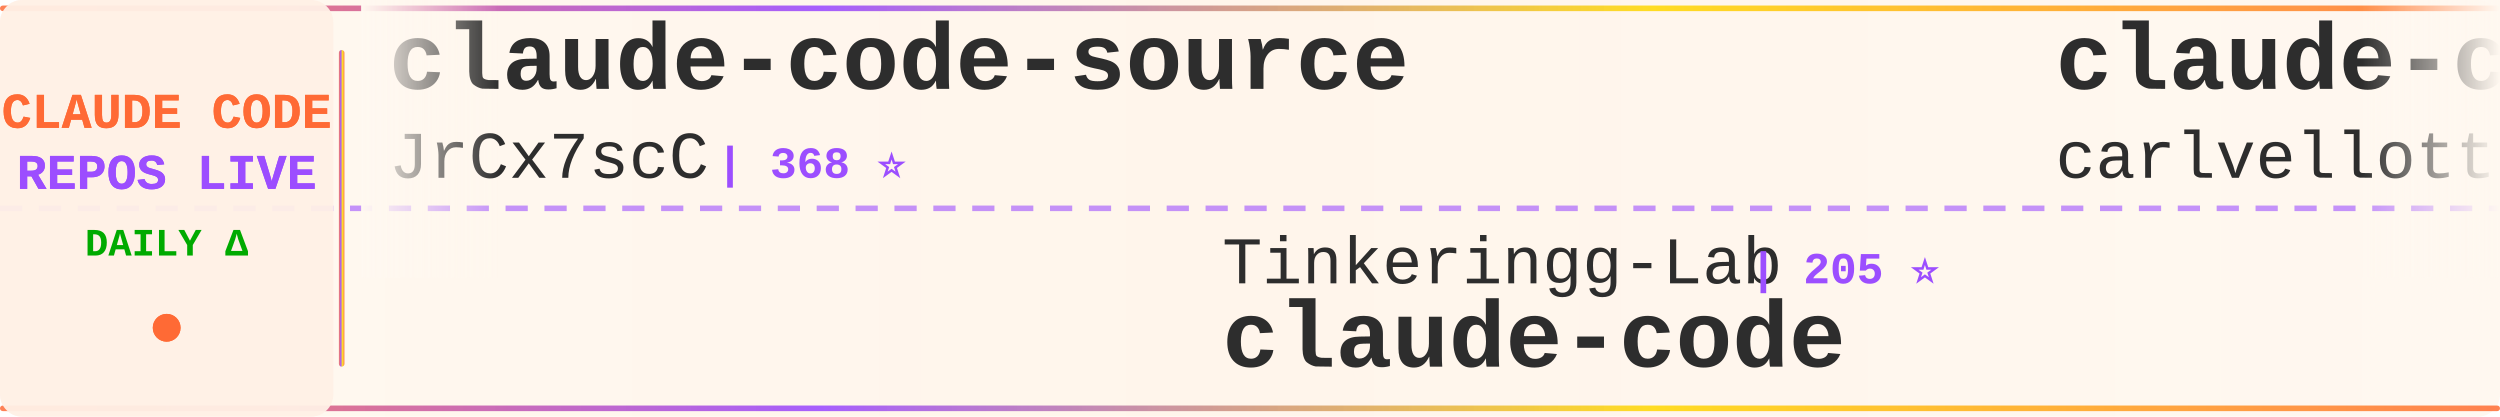
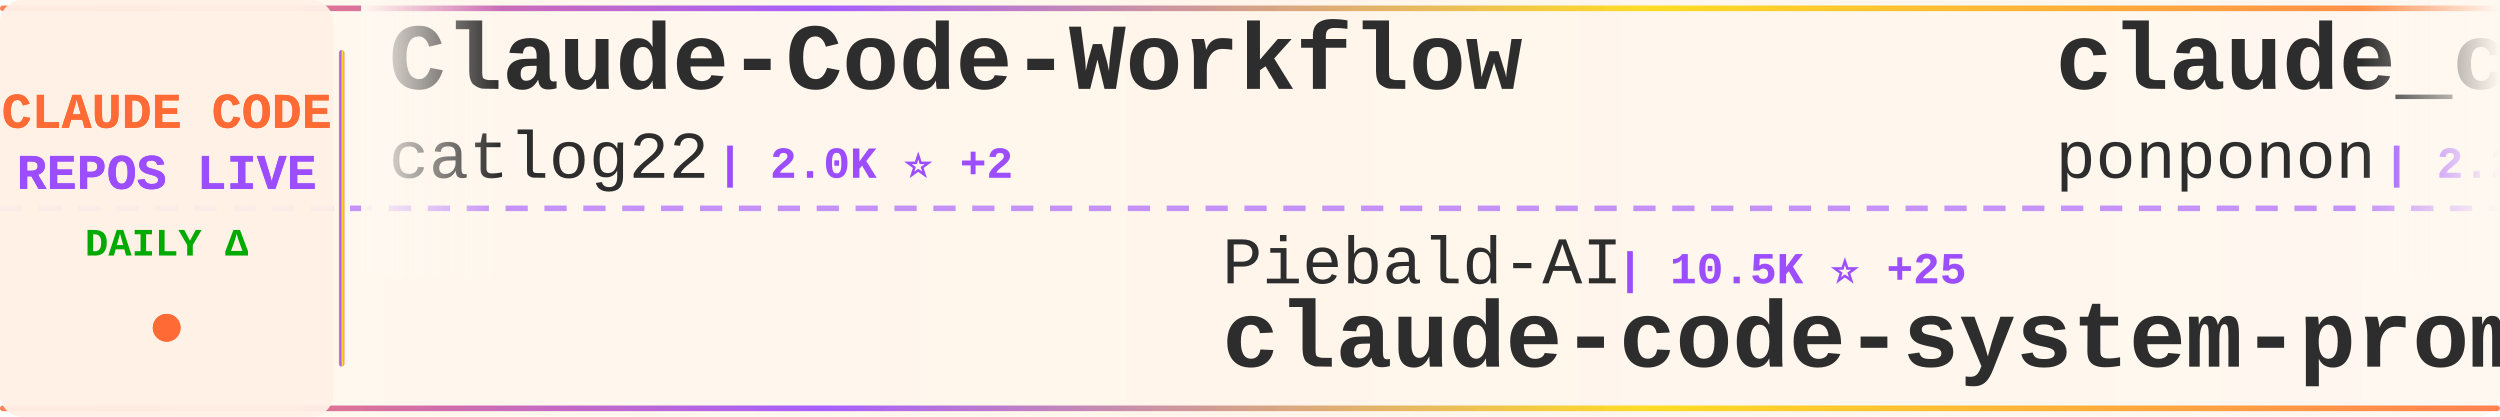
<svg xmlns="http://www.w3.org/2000/svg" width="900" height="150">
  <defs>
    <linearGradient id="tickerBg" x1="0%" y1="0%" x2="100%" y2="0%">
      <stop offset="0%" style="stop-color:#fff8f0;stop-opacity:0.98" />
      <stop offset="50%" style="stop-color:#fff5eb;stop-opacity:1" />
      <stop offset="100%" style="stop-color:#fff8f0;stop-opacity:0.98" />
    </linearGradient>
    <linearGradient id="borderGrad" x1="0%" y1="0%" x2="100%" y2="0%">
      <stop offset="0%" style="stop-color:#FF6B35;stop-opacity:0.85">
        <animate attributeName="stop-opacity" values="0.85;1;0.85" dur="2s" repeatCount="indefinite" />
      </stop>
      <stop offset="33%" style="stop-color:#9C4EFF;stop-opacity:0.9">
        <animate attributeName="stop-opacity" values="0.9;1;0.9" dur="2.2s" repeatCount="indefinite" />
      </stop>
      <stop offset="66%" style="stop-color:#FFD700;stop-opacity:0.85">
        <animate attributeName="stop-opacity" values="0.85;1;0.85" dur="1.8s" repeatCount="indefinite" />
      </stop>
      <stop offset="100%" style="stop-color:#FF6B35;stop-opacity:0.85">
        <animate attributeName="stop-opacity" values="0.85;1;0.85" dur="2s" repeatCount="indefinite" />
      </stop>
    </linearGradient>
    <filter id="textGlow">
      <feGaussianBlur stdDeviation="0.15" result="coloredBlur" />
      <feMerge>
        <feMergeNode in="coloredBlur" />
        <feMergeNode in="SourceGraphic" />
      </feMerge>
    </filter>
    <filter id="metricGlow">
      <feGaussianBlur stdDeviation="0.2" result="coloredBlur" />
      <feMerge>
        <feMergeNode in="coloredBlur" />
        <feMergeNode in="SourceGraphic" />
      </feMerge>
    </filter>
    <linearGradient id="leftFade" x1="0%" y1="0%" x2="100%" y2="0%">
      <stop offset="0%" style="stop-color:#fff8f0;stop-opacity:1" />
      <stop offset="100%" style="stop-color:#fff8f0;stop-opacity:0" />
    </linearGradient>
    <linearGradient id="rightFade" x1="0%" y1="0%" x2="100%" y2="0%">
      <stop offset="0%" style="stop-color:#fff8f0;stop-opacity:0" />
      <stop offset="100%" style="stop-color:#fff8f0;stop-opacity:1" />
    </linearGradient>
  </defs>
  <rect width="900" height="150" fill="url(#tickerBg)" rx="8" />
  <rect x="0" y="2" width="900" height="2" fill="url(#borderGrad)" rx="1" />
  <rect x="0" y="146" width="900" height="2" fill="url(#borderGrad)" rx="1" />
  <line x1="0" y1="75" x2="900" y2="75" stroke="#9C4EFF" stroke-width="2" stroke-dasharray="8 6" opacity="0.6" />
  <rect x="0" y="0" width="120" height="150" fill="#fff0e6" opacity="0.95" rx="8" />
  <text x="60" y="46" font-family="'Courier New', monospace" font-size="18" font-weight="bold" fill="#FF6B35" text-anchor="middle" filter="url(#textGlow)">
    CLAUDE CODE
  </text>
  <text x="60" y="68" font-family="'Courier New', monospace" font-size="18" font-weight="bold" fill="#9C4EFF" text-anchor="middle" filter="url(#textGlow)">
    REPOS LIVE
  </text>
  <text x="60" y="92" font-family="'Courier New', monospace" font-size="14" font-weight="bold" fill="#00aa00" text-anchor="middle">
    DAILY Δ
  </text>
  <circle cx="60" cy="118" r="5" fill="#FF6B35" filter="url(#metricGlow)">
    <animate attributeName="r" values="4;6;4" dur="1.5s" repeatCount="indefinite" />
    <animate attributeName="opacity" values="0.6;1;0.6" dur="1.5s" repeatCount="indefinite" />
  </circle>
  <rect x="122" y="18" width="2" height="114" fill="url(#borderGrad)" rx="1" />
  <clipPath id="tickerClip">
    <rect x="130" y="0" width="770" height="150" />
  </clipPath>
  <g clip-path="url(#tickerClip)">
    <g id="tickerItems">
      <animateTransform attributeName="transform" attributeType="XML" type="translate" from="0 0" to="-3000 0" dur="54s" repeatCount="indefinite" />
      <g transform="translate(0, 0)">
-         <text x="140" y="32" font-family="'Courier New', monospace" font-size="34" font-weight="bold" fill="#2d2d2d">claude-code-source</text>
-         <text x="140" y="64" font-family="'Courier New', monospace" font-size="24" font-weight="normal" fill="#2d2d2d" opacity="1.0">JrCx7scC</text>
-         <text x="258" y="64" font-family="'Courier New', monospace" font-size="16" font-weight="bold" fill="#9C4EFF"> | 368 ⭐</text>
+         <text x="140" y="32" font-family="'Courier New', monospace" font-size="34" font-weight="bold" fill="#2d2d2d">Claude-Code-Workflow</text>
+         <text x="140" y="64" font-family="'Courier New', monospace" font-size="24" font-weight="normal" fill="#2d2d2d" opacity="1.0">catlog22</text>
+         <text x="258" y="64" font-family="'Courier New', monospace" font-size="16" font-weight="bold" fill="#9C4EFF"> | 2.0K ⭐ +2</text>
      </g>
      <g transform="translate(300, 0)">
-         <text x="140" y="102" font-family="'Courier New', monospace" font-size="24" font-weight="normal" fill="#2d2d2d" opacity="1.0">Tinkeringg-Lab</text>
-         <text x="330" y="102" font-family="'Courier New', monospace" font-size="16" font-weight="bold" fill="#9C4EFF"> | 205 ⭐</text>
-         <text x="140" y="132" font-family="'Courier New', monospace" font-size="34" font-weight="bold" fill="#2d2d2d">claude-code</text>
+         <text x="140" y="102" font-family="'Courier New', monospace" font-size="24" font-weight="normal" fill="#2d2d2d" opacity="1.0">Piebald-AI</text>
+         <text x="282" y="102" font-family="'Courier New', monospace" font-size="16" font-weight="bold" fill="#9C4EFF"> | 10.5K ⭐ +25</text>
+         <text x="140" y="132" font-family="'Courier New', monospace" font-size="34" font-weight="bold" fill="#2d2d2d">claude-code-system-promp...</text>
      </g>
      <g transform="translate(600, 0)">
-         <text x="140" y="32" font-family="'Courier New', monospace" font-size="34" font-weight="bold" fill="#2d2d2d">claude-code-pm-course</text>
-         <text x="140" y="64" font-family="'Courier New', monospace" font-size="24" font-weight="normal" fill="#2d2d2d" opacity="1.0">carlvellotti</text>
-         <text x="306" y="64" font-family="'Courier New', monospace" font-size="16" font-weight="bold" fill="#9C4EFF"> | 2.0K ⭐ +3</text>
+         <text x="140" y="32" font-family="'Courier New', monospace" font-size="34" font-weight="bold" fill="#2d2d2d">claude_code_src</text>
+         <text x="140" y="64" font-family="'Courier New', monospace" font-size="24" font-weight="normal" fill="#2d2d2d" opacity="1.0">ponponon</text>
+         <text x="258" y="64" font-family="'Courier New', monospace" font-size="16" font-weight="bold" fill="#9C4EFF"> | 2.2K ⭐ +1</text>
      </g>
      <g transform="translate(900, 0)">
-         <text x="140" y="102" font-family="'Courier New', monospace" font-size="24" font-weight="normal" fill="#2d2d2d" opacity="1.0">https-deeplearning-ai</text>
-         <text x="414" y="102" font-family="'Courier New', monospace" font-size="16" font-weight="bold" fill="#9C4EFF"> | 516 ⭐</text>
-         <text x="140" y="132" font-family="'Courier New', monospace" font-size="34" font-weight="bold" fill="#2d2d2d">sc-claude-code-files</text>
+         <text x="140" y="102" font-family="'Courier New', monospace" font-size="24" font-weight="normal" fill="#2d2d2d" opacity="1.0">luongnv89</text>
+         <text x="270" y="102" font-family="'Courier New', monospace" font-size="16" font-weight="bold" fill="#9C4EFF"> | 34.1K ⭐ +118</text>
+         <text x="140" y="132" font-family="'Courier New', monospace" font-size="34" font-weight="bold" fill="#2d2d2d">claude-howto</text>
      </g>
      <g transform="translate(1200, 0)">
-         <text x="140" y="32" font-family="'Courier New', monospace" font-size="34" font-weight="bold" fill="#2d2d2d">Claude-code</text>
-         <text x="140" y="64" font-family="'Courier New', monospace" font-size="24" font-weight="normal" fill="#2d2d2d" opacity="1.0">zstmfhy</text>
-         <text x="246" y="64" font-family="'Courier New', monospace" font-size="16" font-weight="bold" fill="#9C4EFF"> | 190 ⭐</text>
+         <text x="140" y="32" font-family="'Courier New', monospace" font-size="34" font-weight="bold" fill="#2d2d2d">claude-code-ultimate-gui...</text>
+         <text x="140" y="64" font-family="'Courier New', monospace" font-size="24" font-weight="normal" fill="#2d2d2d" opacity="1.0">FlorianBruniaux</text>
+         <text x="342" y="64" font-family="'Courier New', monospace" font-size="16" font-weight="bold" fill="#9C4EFF"> | 4.5K ⭐ +10</text>
      </g>
      <g transform="translate(1500, 0)">
-         <text x="140" y="102" font-family="'Courier New', monospace" font-size="24" font-weight="normal" fill="#2d2d2d" opacity="1.0">yasasbanukaofficial</text>
-         <text x="390" y="102" font-family="'Courier New', monospace" font-size="16" font-weight="bold" fill="#9C4EFF"> | 3.3K ⭐ +14</text>
-         <text x="140" y="132" font-family="'Courier New', monospace" font-size="34" font-weight="bold" fill="#2d2d2d">claude-code</text>
+         <text x="140" y="102" font-family="'Courier New', monospace" font-size="24" font-weight="normal" fill="#2d2d2d" opacity="1.0">disler</text>
+         <text x="234" y="102" font-family="'Courier New', monospace" font-size="16" font-weight="bold" fill="#9C4EFF"> | 1.2K ⭐ +15</text>
+         <text x="140" y="132" font-family="'Courier New', monospace" font-size="34" font-weight="bold" fill="#2d2d2d">pi-vs-claude-code</text>
      </g>
      <g transform="translate(1800, 0)">
-         <text x="140" y="32" font-family="'Courier New', monospace" font-size="34" font-weight="bold" fill="#2d2d2d">Claude-code</text>
-         <text x="140" y="64" font-family="'Courier New', monospace" font-size="24" font-weight="normal" fill="#2d2d2d" opacity="1.0">fazxes</text>
-         <text x="234" y="64" font-family="'Courier New', monospace" font-size="16" font-weight="bold" fill="#9C4EFF"> | 217 ⭐ +1</text>
+         <text x="140" y="32" font-family="'Courier New', monospace" font-size="34" font-weight="bold" fill="#2d2d2d">claude-code-infrastructu...</text>
+         <text x="140" y="64" font-family="'Courier New', monospace" font-size="24" font-weight="normal" fill="#2d2d2d" opacity="1.0">diet103</text>
+         <text x="246" y="64" font-family="'Courier New', monospace" font-size="16" font-weight="bold" fill="#9C4EFF"> | 9.7K ⭐ +3</text>
      </g>
      <g transform="translate(2100, 0)">
-         <text x="140" y="102" font-family="'Courier New', monospace" font-size="24" font-weight="normal" fill="#2d2d2d" opacity="1.0">AprilNEA</text>
-         <text x="258" y="102" font-family="'Courier New', monospace" font-size="16" font-weight="bold" fill="#9C4EFF"> | 384 ⭐</text>
-         <text x="140" y="132" font-family="'Courier New', monospace" font-size="34" font-weight="bold" fill="#2d2d2d">claude-code-source</text>
+         <text x="140" y="102" font-family="'Courier New', monospace" font-size="24" font-weight="normal" fill="#2d2d2d" opacity="1.0">edmund-io</text>
+         <text x="270" y="102" font-family="'Courier New', monospace" font-size="16" font-weight="bold" fill="#9C4EFF"> | 1.4K ⭐</text>
+         <text x="140" y="132" font-family="'Courier New', monospace" font-size="34" font-weight="bold" fill="#2d2d2d">edmunds-claude-code</text>
      </g>
      <g transform="translate(2400, 0)">
-         <text x="140" y="32" font-family="'Courier New', monospace" font-size="34" font-weight="bold" fill="#2d2d2d">claude-code-analysis</text>
-         <text x="140" y="64" font-family="'Courier New', monospace" font-size="24" font-weight="normal" fill="#2d2d2d" opacity="1.0">liuup</text>
-         <text x="222" y="64" font-family="'Courier New', monospace" font-size="16" font-weight="bold" fill="#9C4EFF"> | 2.7K ⭐ +15</text>
+         <text x="140" y="32" font-family="'Courier New', monospace" font-size="34" font-weight="bold" fill="#2d2d2d">collection-claude-code-s...</text>
+         <text x="140" y="64" font-family="'Courier New', monospace" font-size="24" font-weight="normal" fill="#2d2d2d" opacity="1.0">chauncygu</text>
+         <text x="270" y="64" font-family="'Courier New', monospace" font-size="16" font-weight="bold" fill="#9C4EFF"> | 2.5K ⭐ +6</text>
      </g>
      <g transform="translate(2700, 0)">
-         <text x="140" y="102" font-family="'Courier New', monospace" font-size="24" font-weight="normal" fill="#2d2d2d" opacity="1.0">pengchengneo</text>
-         <text x="306" y="102" font-family="'Courier New', monospace" font-size="16" font-weight="bold" fill="#9C4EFF"> | 1.4K ⭐ +4</text>
-         <text x="140" y="132" font-family="'Courier New', monospace" font-size="34" font-weight="bold" fill="#2d2d2d">Claude-Code</text>
+         <text x="140" y="102" font-family="'Courier New', monospace" font-size="24" font-weight="normal" fill="#2d2d2d" opacity="1.0">guanshan</text>
+         <text x="258" y="102" font-family="'Courier New', monospace" font-size="16" font-weight="bold" fill="#9C4EFF"> | 59 ⭐</text>
+         <text x="140" y="132" font-family="'Courier New', monospace" font-size="34" font-weight="bold" fill="#2d2d2d">ClaudeCode</text>
      </g>
      <g transform="translate(3000, 0)">
-         <text x="140" y="32" font-family="'Courier New', monospace" font-size="34" font-weight="bold" fill="#2d2d2d">claude-code-source</text>
-         <text x="140" y="64" font-family="'Courier New', monospace" font-size="24" font-weight="normal" fill="#2d2d2d" opacity="1.0">JrCx7scC</text>
-         <text x="258" y="64" font-family="'Courier New', monospace" font-size="16" font-weight="bold" fill="#9C4EFF"> | 368 ⭐</text>
+         <text x="140" y="32" font-family="'Courier New', monospace" font-size="34" font-weight="bold" fill="#2d2d2d">Claude-Code-Workflow</text>
+         <text x="140" y="64" font-family="'Courier New', monospace" font-size="24" font-weight="normal" fill="#2d2d2d" opacity="1.0">catlog22</text>
+         <text x="258" y="64" font-family="'Courier New', monospace" font-size="16" font-weight="bold" fill="#9C4EFF"> | 2.0K ⭐ +2</text>
      </g>
      <g transform="translate(3300, 0)">
-         <text x="140" y="102" font-family="'Courier New', monospace" font-size="24" font-weight="normal" fill="#2d2d2d" opacity="1.0">Tinkeringg-Lab</text>
-         <text x="330" y="102" font-family="'Courier New', monospace" font-size="16" font-weight="bold" fill="#9C4EFF"> | 205 ⭐</text>
-         <text x="140" y="132" font-family="'Courier New', monospace" font-size="34" font-weight="bold" fill="#2d2d2d">claude-code</text>
+         <text x="140" y="102" font-family="'Courier New', monospace" font-size="24" font-weight="normal" fill="#2d2d2d" opacity="1.0">Piebald-AI</text>
+         <text x="282" y="102" font-family="'Courier New', monospace" font-size="16" font-weight="bold" fill="#9C4EFF"> | 10.5K ⭐ +25</text>
+         <text x="140" y="132" font-family="'Courier New', monospace" font-size="34" font-weight="bold" fill="#2d2d2d">claude-code-system-promp...</text>
      </g>
      <g transform="translate(3600, 0)">
-         <text x="140" y="32" font-family="'Courier New', monospace" font-size="34" font-weight="bold" fill="#2d2d2d">claude-code-pm-course</text>
-         <text x="140" y="64" font-family="'Courier New', monospace" font-size="24" font-weight="normal" fill="#2d2d2d" opacity="1.0">carlvellotti</text>
-         <text x="306" y="64" font-family="'Courier New', monospace" font-size="16" font-weight="bold" fill="#9C4EFF"> | 2.0K ⭐ +3</text>
+         <text x="140" y="32" font-family="'Courier New', monospace" font-size="34" font-weight="bold" fill="#2d2d2d">claude_code_src</text>
+         <text x="140" y="64" font-family="'Courier New', monospace" font-size="24" font-weight="normal" fill="#2d2d2d" opacity="1.0">ponponon</text>
+         <text x="258" y="64" font-family="'Courier New', monospace" font-size="16" font-weight="bold" fill="#9C4EFF"> | 2.2K ⭐ +1</text>
      </g>
      <g transform="translate(3900, 0)">
-         <text x="140" y="102" font-family="'Courier New', monospace" font-size="24" font-weight="normal" fill="#2d2d2d" opacity="1.0">https-deeplearning-ai</text>
-         <text x="414" y="102" font-family="'Courier New', monospace" font-size="16" font-weight="bold" fill="#9C4EFF"> | 516 ⭐</text>
-         <text x="140" y="132" font-family="'Courier New', monospace" font-size="34" font-weight="bold" fill="#2d2d2d">sc-claude-code-files</text>
+         <text x="140" y="102" font-family="'Courier New', monospace" font-size="24" font-weight="normal" fill="#2d2d2d" opacity="1.0">luongnv89</text>
+         <text x="270" y="102" font-family="'Courier New', monospace" font-size="16" font-weight="bold" fill="#9C4EFF"> | 34.1K ⭐ +118</text>
+         <text x="140" y="132" font-family="'Courier New', monospace" font-size="34" font-weight="bold" fill="#2d2d2d">claude-howto</text>
      </g>
    </g>
  </g>
  <rect x="130" y="0" width="50" height="100" fill="url(#leftFade)" />
  <rect x="850" y="0" width="50" height="100" fill="url(#rightFade)" />
</svg>
